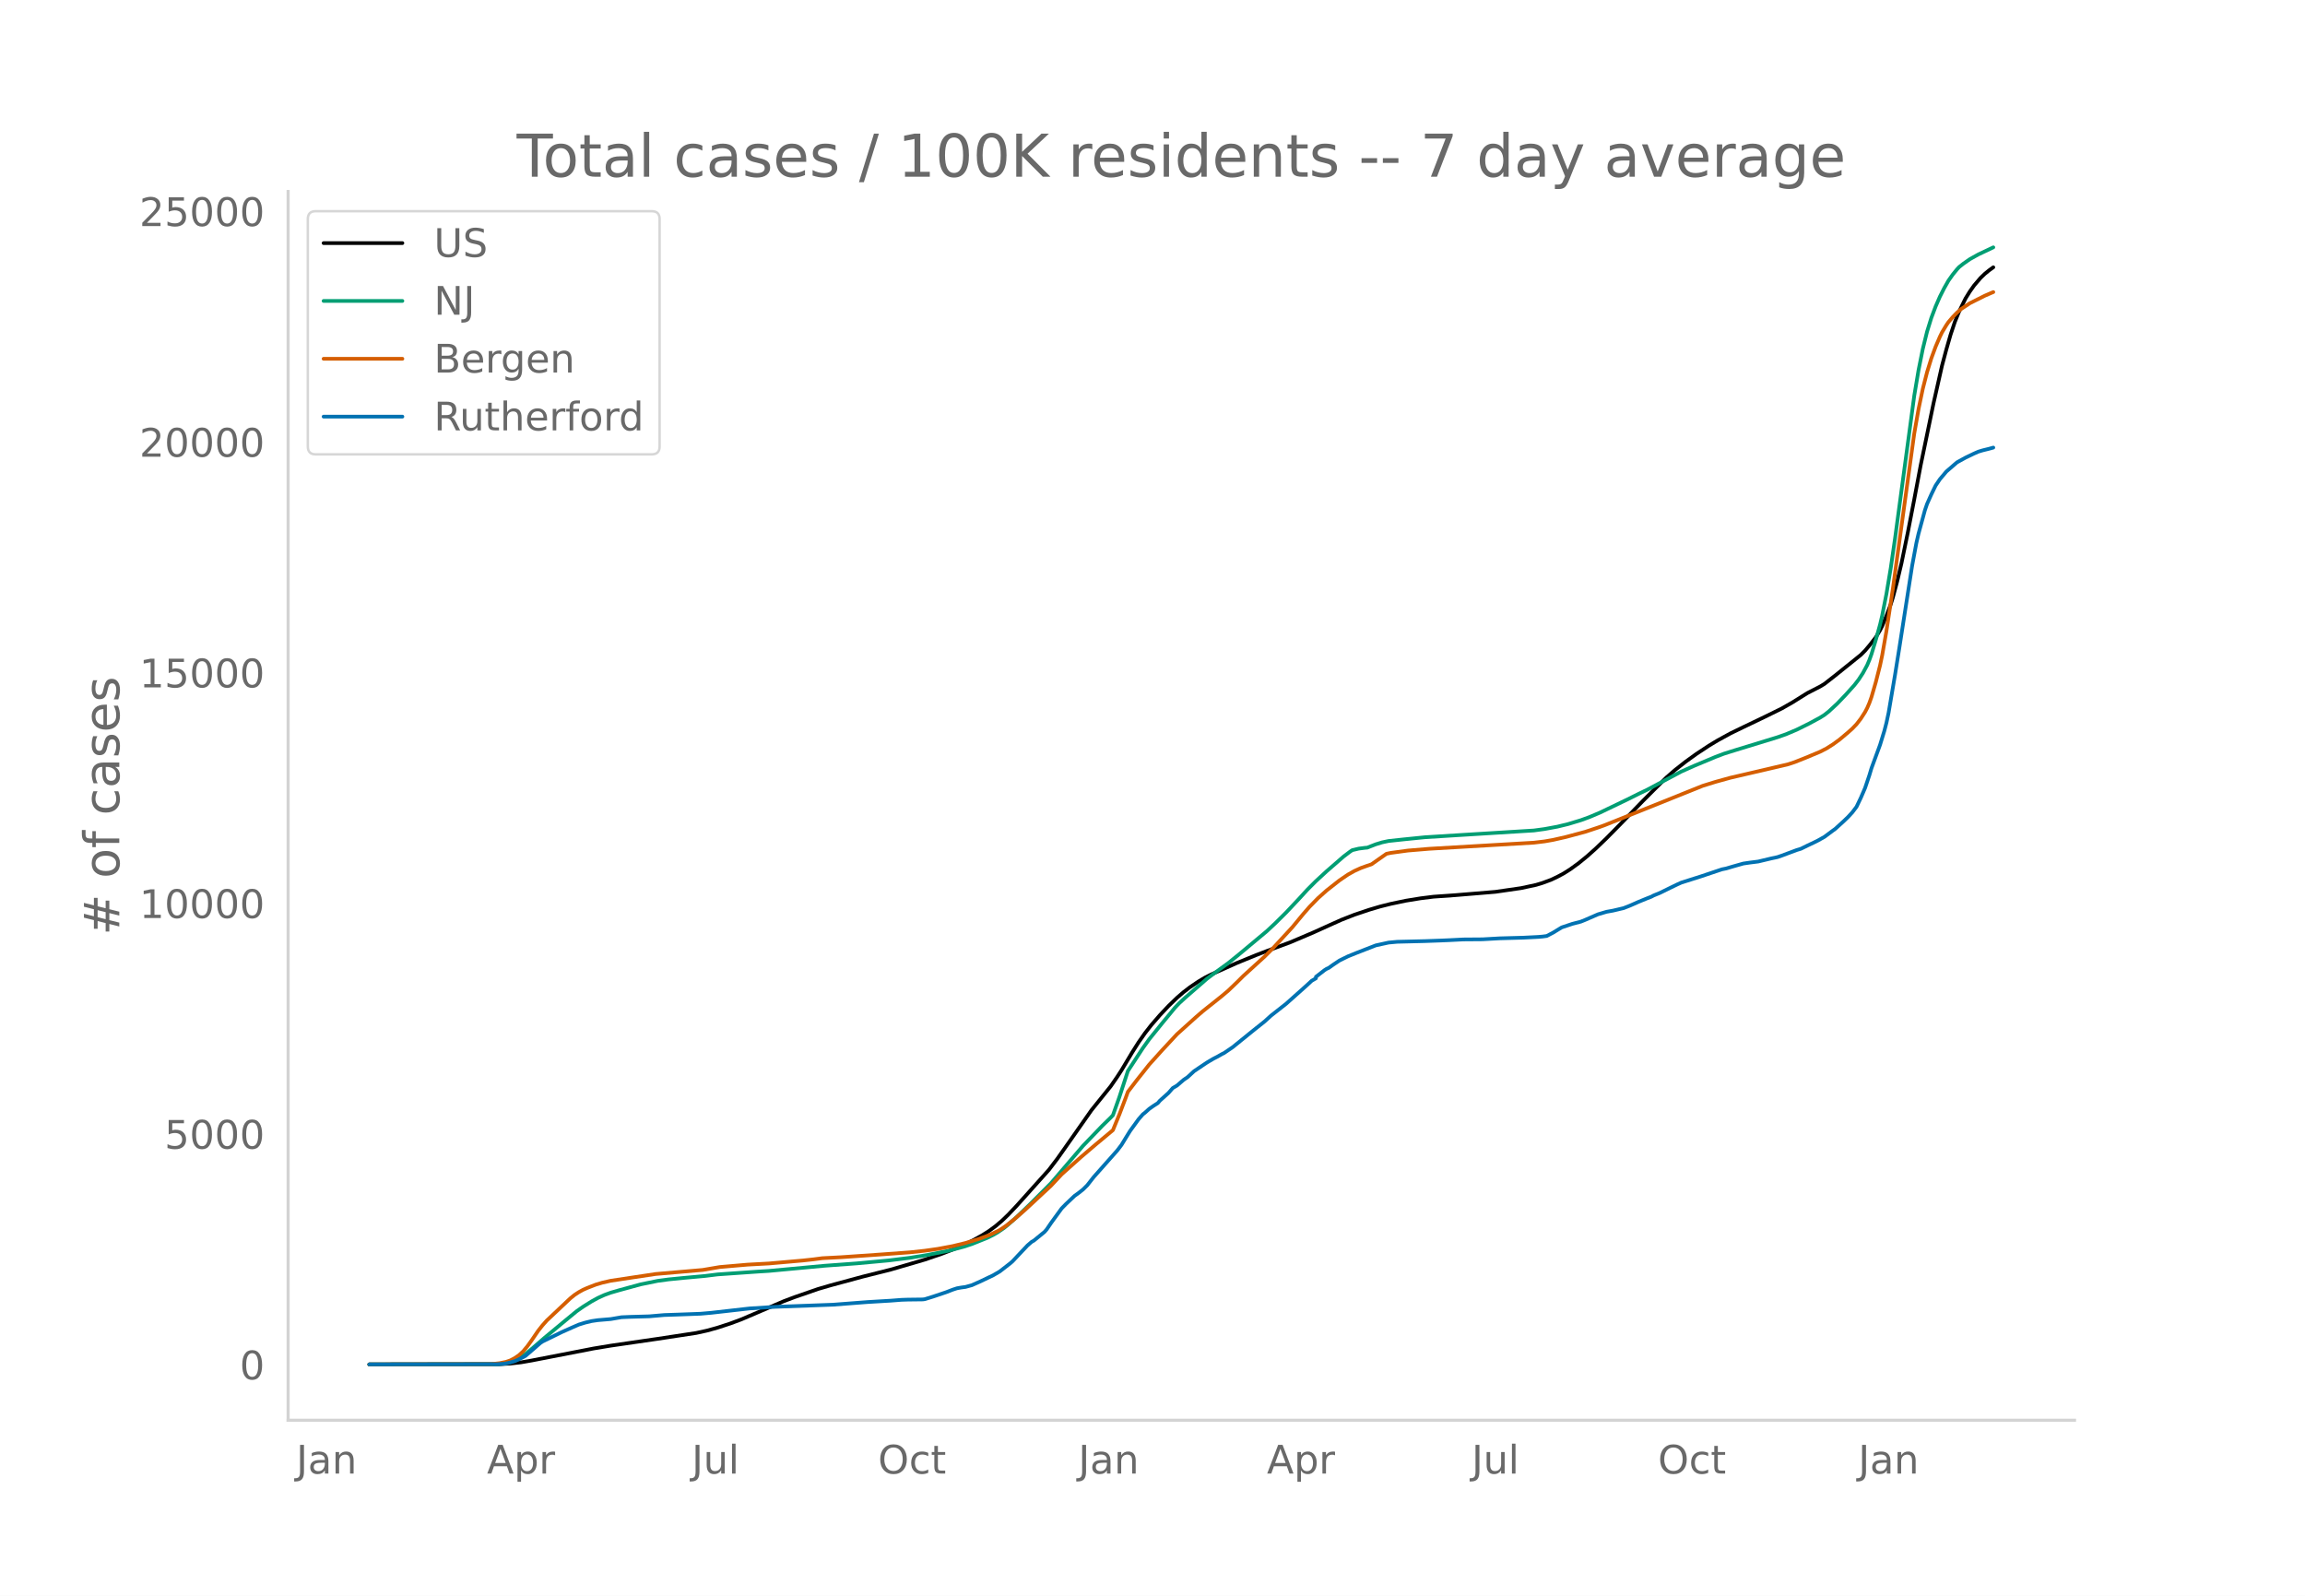
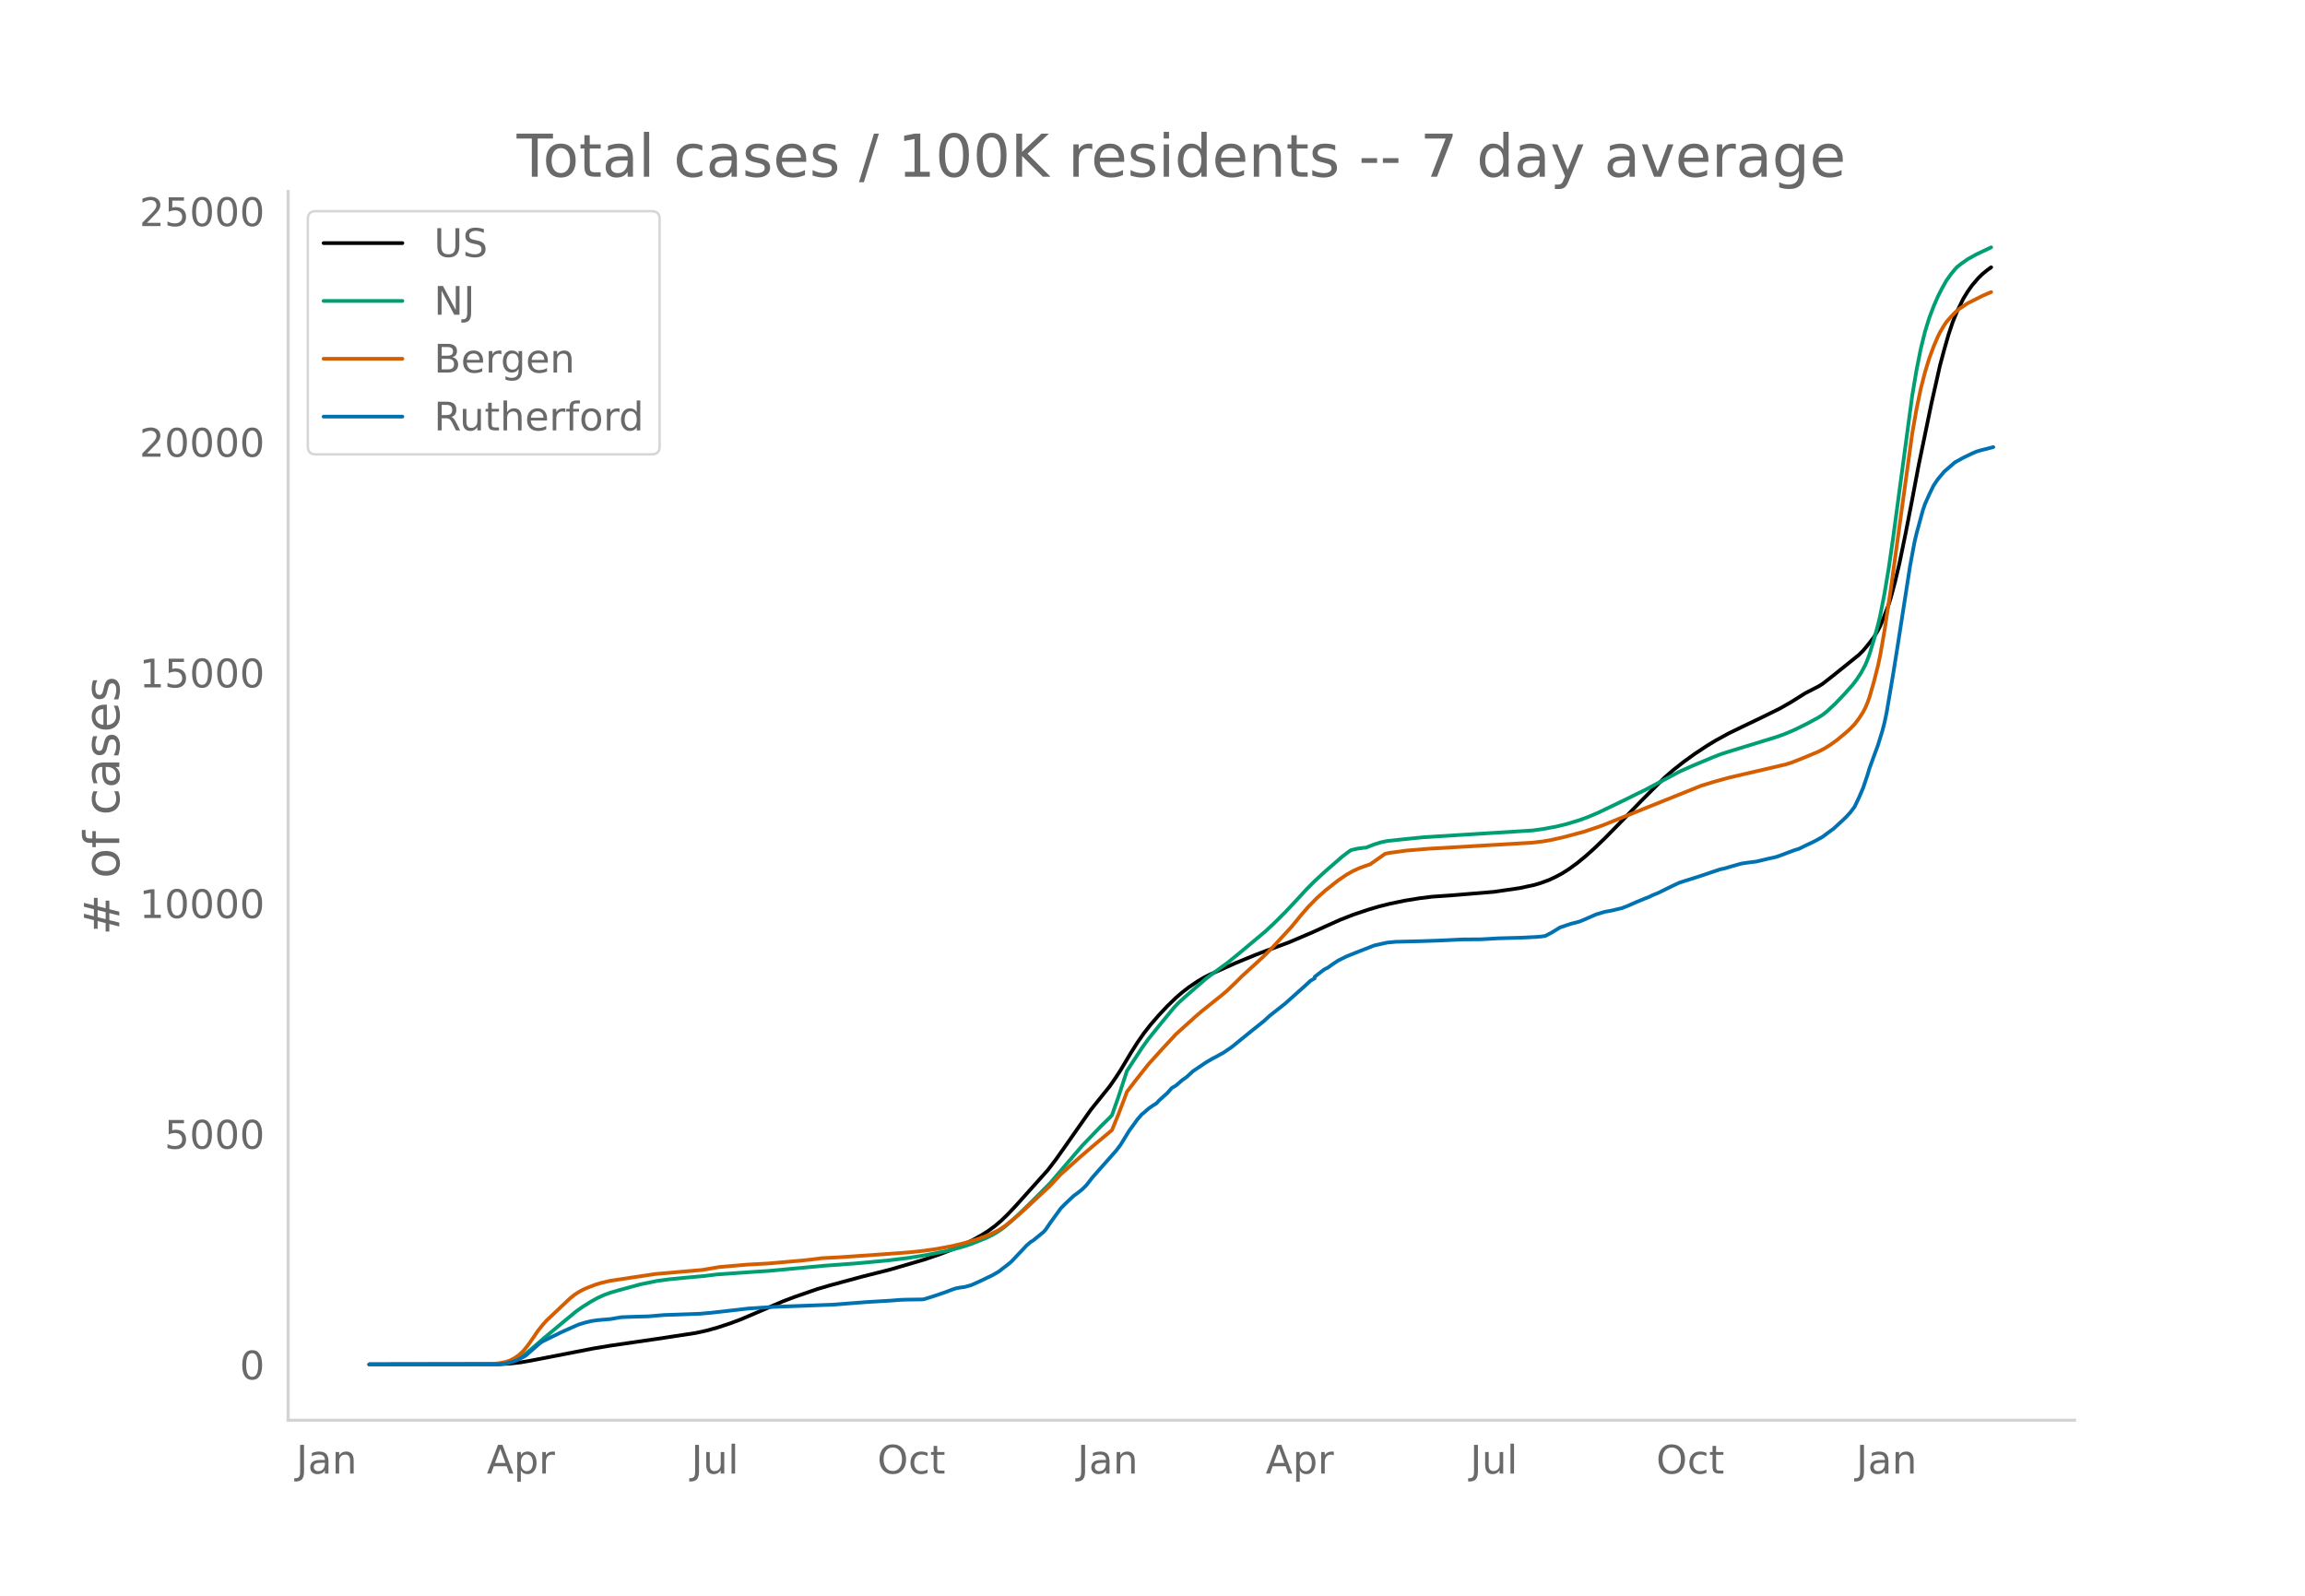
<svg xmlns="http://www.w3.org/2000/svg" xmlns:xlink="http://www.w3.org/1999/xlink" height="864" viewBox="0 0 936 648" width="1248">
  <defs>
    <style>*{stroke-linecap:butt;stroke-linejoin:round}</style>
  </defs>
  <g id="figure_1">
    <path d="M0 648h936V0H0z" style="fill:#fff" id="patch_1" />
    <g id="axes_1">
      <path d="M117 576.72h725.4V77.76H117z" style="fill:none" id="patch_2" />
-       <path clip-path="url(#p50c4a1fe67)" d="m149.973 554.04 52.93-.087 4.338-.249 4.339-.498 4.338-.753 25.164-4.882 6.941-1.145 19.09-2.776 15.618-2.377 4.339-.951 4.338-1.2 5.207-1.71 4.338-1.615 5.206-2.22 12.148-5.21 4.339-1.637 9.544-3.307 5.207-1.52 13.015-3.52 11.28-2.839 13.884-4.06 6.941-2.38 6.074-2.356 3.471-1.562 3.47-1.75 3.472-1.926 2.603-1.651 2.603-1.91 2.603-2.198 2.603-2.496 3.47-3.671 13.016-14.51 3.471-4.56 4.339-6.153 9.544-13.607 7.81-9.693 2.603-3.777 1.735-2.673 4.339-7.25 2.603-4.108 2.603-3.722 2.603-3.335 3.471-3.999 3.47-3.689 3.472-3.356 2.603-2.244 2.603-1.999 3.47-2.35 2.604-1.549 2.603-1.322 10.412-4.657 7.81-3.194 4.338-1.67 9.545-3.534 9.545-4.065 6.074-2.753 5.206-2.331 5.206-2.04 6.074-2.037 4.338-1.287 4.339-1.086 6.074-1.276 6.074-.988 5.206-.65 2.603-.182 6.074-.427 7.81-.643 8.676-.722 10.413-1.51 6.074-1.306 2.603-.784 3.47-1.279 2.604-1.233 2.603-1.393 2.603-1.646 3.47-2.522 3.472-2.837 3.47-3.099 4.339-4.172 6.074-6.166 8.677-8.956 4.338-4.351 5.207-5.155 3.47-3.02 4.339-3.409 4.339-3.13 5.206-3.434 3.47-2.09 5.207-2.857 5.206-2.524 8.677-4.16 6.942-3.416 4.338-2.473 6.074-3.798 2.603-1.33 2.603-1.337 1.736-1.06 4.338-3.392 10.413-8.377 1.735-1.739 1.735-2.055 2.604-3.328 1.735-2.886.868-1.72 1.735-4.178 1.736-4.638.867-2.747 1.736-6.491 1.735-7.321 2.603-12.62 2.603-13.412 2.603-13.798 1.736-8.366 3.47-16.765 3.471-15.387 1.736-6.5 1.735-6.049 1.736-5.19 1.735-4.25 2.603-5.284 1.736-2.813 1.735-2.456 2.603-3.05 1.735-1.679 1.736-1.418 1.735-1.25h0" style="fill:none;stroke:#000;stroke-linecap:round;stroke-width:1.5" id="line2d_1" />
-       <path clip-path="url(#p50c4a1fe67)" d="m149.973 554.04 51.194-.08 2.603-.174 2.603-.407 1.736-.534 1.735-.761 1.736-.99 1.735-1.2 2.603-2.156 5.206-4.501 8.677-7.201 4.339-3.574 2.603-1.824 3.47-2.169 2.604-1.426 2.603-1.188 2.603-.95 3.471-1.003 8.677-2.37 6.942-1.417 4.338-.582 6.074-.604 8.677-.789 5.206-.643 16.487-1.148 4.338-.268 22.56-2.095 13.016-.955 13.016-1.202 8.677-1.071 6.941-1.128 8.677-1.727 6.074-1.612 3.471-1.131 6.074-2.428 2.603-1.282 1.736-1.002 2.603-1.778 1.735-1.411 3.47-3.097 5.207-4.998 8.677-8.701 13.016-15.179 7.809-8.117 3.47-3.386.868-.931 2.604-7.354 3.47-10.6 6.074-9.289 2.603-3.626 5.207-6.44 5.206-6.32 1.735-1.84 2.603-2.385 8.677-7.551 3.471-2.61 5.206-3.777 4.339-3.51 11.28-9.419 3.47-3.242 4.34-4.306 5.206-5.526 3.47-3.79 3.471-3.478 4.339-3.997 6.941-6.018 2.604-1.968.867-.573 2.603-.626 2.603-.337.868-.064 3.471-1.358 2.603-.793 2.603-.55 6.074-.651 8.677-.875 13.016-.815 31.237-1.928 4.339-.592 5.206-.96 4.338-1.052 5.207-1.575 3.47-1.265 4.339-1.84 11.28-5.42 4.339-2.165 3.47-1.663 6.942-3.703 6.942-3.695 5.206-2.322 8.677-3.63 3.47-1.312 4.34-1.36 17.353-5.31 3.471-1.22 4.339-1.838 5.206-2.585 4.338-2.347 1.736-1.105 1.735-1.367 3.47-3.217 3.472-3.63 3.47-3.869 1.736-2.244 1.735-2.663 1.736-3.232.867-2.05.868-2.396 1.736-5.712 1.735-6.28.868-3.68 1.735-8.833 1.736-10.427 1.735-11.954 7.81-58.015 1.735-10.354 1.735-8.667 1.735-7.013 1.736-5.604 1.735-4.598 1.736-3.993 1.735-3.44 1.736-3.066 1.735-2.453 1.735-2.138.868-.937 1.735-1.374 2.604-1.816 3.47-1.936 6.074-2.877h0" style="fill:none;stroke:#009e73;stroke-linecap:round;stroke-width:1.5" id="line2d_2" />
-       <path clip-path="url(#p50c4a1fe67)" d="m149.973 554.04 49.459-.107 3.47-.391 2.604-.532 1.735-.595 1.736-.915 1.735-1.171 1.735-1.599 1.736-2.09 1.735-2.411 2.603-3.804 1.736-2.2 1.735-1.96 9.545-9 1.735-1.407 1.736-1.144 1.735-.954 1.735-.776 3.471-1.344 2.603-.777 3.471-.79 18.222-2.743 19.09-1.645 6.941-1.18 11.28-.976 8.677-.469 13.884-1.218 4.338-.474 3.47-.46 3.472-.176 4.338-.229 16.487-1.143 11.28-.829 6.074-.654 5.206-.74 6.074-1.13 5.206-1.265 5.206-1.568 3.471-1.266 1.735-.717 3.471-1.696 2.603-1.746 3.471-2.766 4.339-3.801 10.412-9.68 4.339-4.646 7.809-6.976 6.074-5.184 6.941-5.782 2.604-6.346 2.603-6.824.867-2.39 3.471-4.531 5.206-6.563 5.207-5.78 6.074-6.538 4.338-3.904 3.47-3.126 2.604-2.244 7.81-6.225 2.602-2.2 3.471-3.33 2.603-2.59 8.677-7.903 3.471-3.472 7.81-8.47 4.338-5.255 2.603-2.985 3.471-3.545 3.47-3.095 5.207-4.1 3.47-2.364 2.604-1.46 2.603-1.187 2.603-.935 1.736-.588 6.074-4.265 1.735-.366 6.942-.945 8.677-.724 42.517-2.484 4.339-.518 3.47-.608 5.207-1.183 7.809-2.093 5.206-1.73 2.603-.925 39.915-16.025 5.206-1.61 6.074-1.68 23.428-5.463 2.603-.86 4.338-1.717 6.074-2.534 2.603-1.342 2.604-1.649 2.603-1.897 3.47-2.908 1.736-1.555 1.735-1.807 1.736-2.249 1.735-2.703.868-1.66.867-2.012.868-2.435 1.736-5.979 1.735-6.823.868-4.117 1.735-9.914 2.603-17.141 8.677-62.97 1.736-9.885 1.735-8.302 1.735-6.754 1.736-5.627 1.735-4.713 1.736-4.048.867-1.784 1.736-2.885.868-1.28 1.735-2.022 1.735-1.8 1.736-1.523 3.47-2.305 6.074-3.051 2.604-1.129.867-.36h0" style="fill:none;stroke:#d55e00;stroke-linecap:round;stroke-width:1.5" id="line2d_3" />
-       <path clip-path="url(#p50c4a1fe67)" d="m149.973 554.04 52.062-.088 2.603-.175 1.735-.322 2.604-.716 1.735-.746 2.603-1.36 1.735-1.476 4.339-3.773.868-.6 7.809-3.83 4.339-1.93 2.603-1.14 2.603-.805 2.603-.628 2.603-.38 5.206-.44 4.339-.745 3.47-.146 7.81-.22 6.074-.526 5.206-.175 6.074-.22 3.47-.131 4.34-.38 15.618-1.77 7.81-.497 2.602-.16 23.428-.863 13.884-1.067 9.544-.57 4.339-.337 2.603-.088 6.074-.073.868-.117 3.47-1.082 5.207-1.754 2.603-1.009 1.735-.57 1.736-.307 1.735-.234 2.603-.717 3.47-1.55 5.207-2.485 2.603-1.52 4.339-3.364.867-.76 6.074-6.448 1.736-1.491.867-.483 4.339-3.553.868-.994 1.735-2.559 4.339-5.965 1.735-1.77 3.47-3.29 1.736-1.257 1.736-1.374 1.735-1.725 2.603-3.32 9.545-10.76 1.735-2.281 1.736-2.837 1.735-2.822 3.47-4.78 1.736-1.99.868-.672 1.735-1.564 1.736-1.214 1.735-1.111.868-1.01 3.47-3.113 1.736-1.989 1.736-1.023 2.603-2.252 1.735-1.199 2.603-2.398 5.206-3.494 2.604-1.536 1.735-.891 1.735-.995.868-.424 3.47-2.354 7.81-6.33 1.736-1.39 3.47-2.763 2.604-2.369 6.073-4.766 6.942-6.185 1.735-1.565 1.736-1.608 1.735-1.009v-.614l3.471-2.69.868-.556.868-.38 1.735-1.243 2.603-1.74 3.47-1.71 3.472-1.404 7.809-3.041 5.206-1.14 3.471-.322 11.28-.278 6.074-.22 3.47-.146 6.075-.307 7.81-.058 6.94-.395 9.546-.263 6.073-.307 1.736-.146 1.735-.234 2.603-1.36 3.471-2.12 4.339-1.448 3.47-.906 1.736-.702 5.206-2.266 3.471-1.024 2.603-.468 4.339-1.023 2.603-1.024 3.47-1.535 3.471-1.418 1.736-.673.867-.468 2.604-1.067 4.338-2.135 2.603-1.257 1.736-.79 7.809-2.47 8.677-2.91 1.735-.351 2.603-.775 4.339-1.228 2.603-.38 3.47-.44 5.207-1.242 2.603-.555 1.736-.6 6.074-2.266 1.735-.527 2.603-1.286 2.603-1.228 1.736-.863 2.603-1.462 3.47-2.588.868-.614 3.471-3.158 1.735-1.667 1.736-1.886 1.735-2.296 1.736-3.626 1.735-4.02 1.735-5.148.868-2.88 3.471-9.46 1.735-5.644.868-3.333.868-4.08 2.603-15.323 1.735-10.834 5.207-33.439 1.735-9.328.868-3.758 2.603-9.547.867-2.53 1.736-3.89 1.735-3.581 1.736-2.574 2.603-3.1 4.338-3.757 3.471-1.915 3.47-1.667 1.736-.76 1.736-.527 2.603-.643 1.735-.483h0" style="fill:none;stroke:#0072b2;stroke-linecap:round;stroke-width:1.5" id="line2d_4" />
+       <path clip-path="url(#p0dc8b03509)" d="m149.973 554.04 52.86-.087 4.333-.249 4.333-.498 4.333-.753 25.13-4.882 6.932-1.145 19.065-2.776 15.598-2.377 4.333-.951 4.333-1.2 5.199-1.71 4.333-1.615 5.2-2.22 12.131-5.21 4.333-1.637 9.532-3.307 5.2-1.52 12.998-3.52 11.265-2.839 13.865-4.06 6.933-2.38 6.066-2.356 3.466-1.562 3.466-1.75 3.466-1.926 2.6-1.651 2.6-1.91 2.6-2.198 2.6-2.496 3.465-3.671 12.999-14.51 3.466-4.56 4.333-6.153 9.532-13.607 7.8-9.693 2.599-3.777 1.733-2.673 4.333-7.25 2.6-4.108 2.6-3.722 2.599-3.335 3.466-3.999 3.466-3.689 3.467-3.356 2.6-2.244 2.599-1.999 3.466-2.35 2.6-1.549 2.6-1.322 10.398-4.657 7.8-3.194 4.332-1.67 9.532-3.534 9.533-4.065 6.066-2.753 5.199-2.331 5.2-2.04 6.065-2.037 4.333-1.287 4.333-1.086 6.066-1.276 6.066-.988 5.2-.65 2.599-.182 6.066-.427 7.799-.643 8.665-.722 10.4-1.51 6.065-1.306 2.6-.784 3.466-1.279 2.6-1.233 2.6-1.393 2.6-1.646 3.465-2.522 3.467-2.837 3.466-3.099 4.333-4.172 6.066-6.166 8.665-8.956 4.333-4.351 5.2-5.155 3.466-3.02 4.333-3.409 4.332-3.13 5.2-3.434 3.466-2.09 5.2-2.857 5.199-2.524 8.665-4.16 6.933-3.416 4.333-2.473 6.066-3.798 2.6-1.33 2.6-1.337 1.732-1.06 4.333-3.392 10.399-8.377 1.733-1.739 1.733-2.055 2.6-3.328 1.733-2.886.866-1.72 1.734-4.178 1.733-4.638.866-2.747 1.733-6.491 1.733-7.321 2.6-12.62 2.6-13.412 2.6-13.798 1.733-8.366 3.466-16.765 3.466-15.387 1.733-6.5 1.733-6.049 1.734-5.19 1.733-4.25 2.6-5.284 1.733-2.813 1.733-2.456 2.6-3.05 1.732-1.679 1.734-1.418 1.733-1.25h0" style="fill:none;stroke:#000;stroke-linecap:round;stroke-width:1.5" id="line2d_1" />
+       <path clip-path="url(#p0dc8b03509)" d="m149.973 554.04 51.127-.08 2.6-.174 2.6-.407 1.732-.534 1.734-.761 1.733-.99 1.733-1.2 2.6-2.156 5.199-4.501 8.666-7.201 4.332-3.574 2.6-1.824 3.466-2.169 2.6-1.426 2.6-1.188 2.6-.95 3.466-1.003 8.665-2.37 6.933-1.417 4.333-.582 6.066-.604 8.665-.789 5.2-.643 16.464-1.148 4.333-.268 22.53-2.095 13-.955 12.998-1.202 8.665-1.071 6.933-1.128 8.665-1.727 6.066-1.612 3.467-1.131 6.065-2.428 2.6-1.282 1.733-1.002 2.6-1.778 1.733-1.411 3.466-3.097 5.2-4.998 8.665-8.701 12.999-15.179 7.799-8.117 3.466-3.386.867-.931 2.6-7.354 3.466-10.6 6.066-9.289 2.6-3.626 5.199-6.44 5.199-6.32 1.733-1.84 2.6-2.385 8.665-7.551 3.467-2.61 5.2-3.777 4.332-3.51 11.265-9.419 3.466-3.242 4.333-4.306 5.2-5.526 3.466-3.79 3.466-3.478 4.333-3.997 6.933-6.018 2.6-1.968.866-.573 2.6-.626 2.6-.337.866-.064 3.466-1.358 2.6-.793 2.6-.55 6.065-.651 8.666-.875 12.998-.815 31.197-1.928 4.332-.592 5.2-.96 4.333-1.052 5.199-1.575 3.466-1.265 4.333-1.84 11.265-5.42 4.333-2.165 3.466-1.663 6.933-3.703 6.932-3.695 5.2-2.322 8.666-3.63 3.466-1.312 4.333-1.36 17.33-5.31 3.467-1.22 4.333-1.838 5.2-2.585 4.332-2.347 1.733-1.105 1.733-1.367 3.467-3.217 3.466-3.63 3.466-3.869 1.733-2.244 1.733-2.663 1.733-3.232.867-2.05.867-2.396 1.733-5.712 1.733-6.28.866-3.68 1.734-8.833 1.733-10.427 1.733-11.954 7.799-58.015 1.733-10.354 1.733-8.667 1.733-7.013 1.733-5.604 1.734-4.598 1.733-3.993 1.733-3.44 1.733-3.066 1.733-2.453 1.733-2.138.867-.937 1.733-1.374 2.6-1.816 3.466-1.936 6.066-2.877h0" style="fill:none;stroke:#009e73;stroke-linecap:round;stroke-width:1.5" id="line2d_2" />
+       <path clip-path="url(#p0dc8b03509)" d="m149.973 554.04 49.394-.107 3.466-.391 2.6-.532 1.733-.595 1.733-.915 1.733-1.171 1.733-1.599 1.733-2.09 1.734-2.411 2.6-3.804 1.732-2.2 1.733-1.96 9.533-9 1.733-1.407 1.733-1.144 1.733-.954 1.733-.776 3.466-1.344 2.6-.777 3.466-.79 18.198-2.743 19.065-1.645 6.932-1.18 11.265-.976 8.666-.469 13.865-1.218 4.333-.474 3.466-.46 3.466-.176 4.333-.229 16.465-1.143 11.265-.829 6.066-.654 5.2-.74 6.065-1.13 5.2-1.265 5.2-1.568 3.465-1.266 1.734-.717 3.466-1.696 2.6-1.746 3.466-2.766 4.333-3.801 10.398-9.68 4.333-4.646 7.8-6.976 6.065-5.184 6.933-5.782 2.6-6.346 2.6-6.824.866-2.39 3.466-4.531 5.2-6.563 5.199-5.78 6.066-6.538 4.332-3.904 3.467-3.126 2.6-2.244 7.798-6.225 2.6-2.2 3.466-3.33 2.6-2.59 8.666-7.903 3.466-3.472 7.799-8.47 4.333-5.255 2.6-2.985 3.466-3.545 3.466-3.095 5.2-4.1 3.466-2.364 2.6-1.46 2.599-1.187 2.6-.935 1.733-.588 6.066-4.265 1.733-.366 6.932-.945 8.666-.724 42.462-2.484 4.332-.518 3.467-.608 5.2-1.183 7.798-2.093 5.2-1.73 2.6-.925 39.861-16.025 5.2-1.61 6.065-1.68 23.398-5.463 2.6-.86 4.332-1.717 6.066-2.534 2.6-1.342 2.6-1.649 2.6-1.897 3.465-2.908 1.734-1.555 1.733-1.807 1.733-2.249 1.733-2.703.866-1.66.867-2.012.867-2.435 1.733-5.979 1.733-6.823.866-4.117 1.734-9.914 2.6-17.141 8.665-62.97 1.733-9.885 1.733-8.302 1.733-6.754 1.733-5.627 1.734-4.713 1.733-4.048.866-1.784 1.733-2.885.867-1.28 1.733-2.022 1.733-1.8 1.733-1.523 3.467-2.305 6.065-3.051 2.6-1.129.867-.36h0" style="fill:none;stroke:#d55e00;stroke-linecap:round;stroke-width:1.5" id="line2d_3" />
+       <path clip-path="url(#p0dc8b03509)" d="m149.973 554.04 51.994-.088 2.6-.175 1.732-.322 2.6-.716 1.733-.746 2.6-1.36 1.733-1.476 4.333-3.773.866-.6 7.8-3.83 4.332-1.93 2.6-1.14 2.6-.805 2.6-.628 2.599-.38 5.2-.44 4.332-.745 3.466-.146 7.8-.22 6.065-.526 5.2-.175 6.066-.22 3.466-.131 4.333-.38 15.598-1.77 7.799-.497 2.6-.16 23.397-.863 13.865-1.067 9.532-.57 4.333-.337 2.6-.088 6.066-.073.866-.117 3.466-1.082 5.2-1.754 2.6-1.009 1.733-.57 1.733-.307 1.733-.234 2.6-.717 3.466-1.55 5.2-2.485 2.599-1.52 4.333-3.364.866-.76 6.066-6.448 1.733-1.491.867-.483 4.333-3.553.866-.994 1.733-2.559 4.333-5.965 1.733-1.77 3.467-3.29 1.733-1.257 1.733-1.374 1.733-1.725 2.6-3.32 9.532-10.76 1.733-2.281 1.733-2.837 1.733-2.822 3.466-4.78 1.734-1.99.866-.672 1.733-1.564 1.733-1.214 1.734-1.111.866-1.01 3.466-3.113 1.733-1.989 1.734-1.023 2.6-2.252 1.732-1.199 2.6-2.398 5.2-3.494 2.6-1.536 1.732-.891 1.733-.995.867-.424 3.466-2.354 7.8-6.33 1.732-1.39 3.467-2.763 2.6-2.369 6.065-4.766 6.933-6.185 1.733-1.565 1.733-1.608 1.733-1.009v-.614l3.466-2.69.867-.556.867-.38 1.733-1.243 2.6-1.74 3.466-1.71 3.466-1.404 7.799-3.041 5.2-1.14 3.466-.322 11.265-.278 6.066-.22 3.466-.146 6.066-.307 7.8-.058 6.932-.395 9.532-.263 6.066-.307 1.733-.146 1.733-.234 2.6-1.36 3.466-2.12 4.333-1.448 3.466-.906 1.733-.702 5.2-2.266 3.466-1.024 2.6-.468 4.332-1.023 2.6-1.024 3.466-1.535 3.466-1.418 1.734-.673.866-.468 2.6-1.067 4.333-2.135 2.6-1.257 1.732-.79 7.8-2.47 8.665-2.91 1.733-.351 2.6-.775 4.333-1.228 2.6-.38 3.466-.44 5.2-1.242 2.599-.555 1.733-.6 6.066-2.266 1.733-.527 2.6-1.286 2.6-1.228 1.733-.863 2.6-1.462 3.465-2.588.867-.614 3.466-3.158 1.733-1.667 1.734-1.886 1.733-2.296 1.733-3.626 1.733-4.02 1.733-5.148.867-2.88 3.466-9.46 1.733-5.644.867-3.333.866-4.08 2.6-15.323 1.733-10.834 5.2-33.439 1.732-9.328.867-3.758 2.6-9.547.866-2.53 1.733-3.89 1.734-3.581 1.733-2.574 2.6-3.1 4.332-3.757 3.466-1.915 3.467-1.667 1.733-.76 1.733-.527 2.6-.643 2.6-.687h0" style="fill:none;stroke:#0072b2;stroke-linecap:round;stroke-width:1.5" id="line2d_4" />
      <path d="M117 576.72V77.76" style="fill:none;stroke:#d3d3d3;stroke-linecap:square;stroke-linejoin:miter;stroke-width:1.25" id="patch_3" />
      <path d="M117 576.72h725.4" style="fill:none;stroke:#d3d3d3;stroke-linecap:square;stroke-linejoin:miter;stroke-width:1.25" id="patch_4" />
      <g id="matplotlib.axis_1">
        <g id="xtick_1">
-           <g style="fill:#696969" transform="matrix(.16 0 0 -.16 120.286 598.378)" id="text_1">
+           <g style="fill:#696969" transform="matrix(.16 0 0 -.16 120.309 598.378)" id="text_1">
            <defs>
              <path d="M9.813 72.906h9.859V5.078q0-13.187-5-19.14-5-5.954-16.094-5.954h-3.75v8.297h3.078q6.531 0 9.219 3.672Q9.813-4.39 9.813 5.078z" id="DejaVuSans-74" />
              <path d="M34.281 27.484q-10.89 0-15.093-2.484-4.204-2.484-4.204-8.5 0-4.781 3.157-7.594 3.156-2.797 8.562-2.797 7.485 0 12 5.297 4.516 5.297 4.516 14.078v2zm17.922 3.72V0H43.22v8.297Q40.14 3.328 35.547.953q-4.594-2.375-11.234-2.375-8.391 0-13.36 4.719Q6 8.016 6 15.922q0 9.219 6.172 13.906 6.187 4.688 18.437 4.688h12.61v.89q0 6.203-4.078 9.594-4.078 3.39-11.453 3.39-4.688 0-9.141-1.124-4.438-1.125-8.531-3.375v8.312q4.921 1.906 9.562 2.844 4.64.953 9.031.953 11.875 0 17.735-6.156 5.86-6.14 5.86-18.64z" id="DejaVuSans-97" />
              <path d="M54.89 33.016V0h-8.984v32.719q0 7.765-3.031 11.61-3.031 3.858-9.078 3.858-7.281 0-11.484-4.64-4.204-4.625-4.204-12.64V0H9.08v54.688h9.03v-8.5q3.235 4.937 7.594 7.374Q30.078 56 35.797 56q9.422 0 14.25-5.828 4.844-5.828 4.844-17.156z" id="DejaVuSans-110" />
            </defs>
            <use xlink:href="#DejaVuSans-74" />
            <use x="29.492" xlink:href="#DejaVuSans-97" />
            <use x="90.771" xlink:href="#DejaVuSans-110" />
          </g>
        </g>
        <g id="xtick_2">
-           <g style="fill:#696969" transform="matrix(.16 0 0 -.16 197.74 598.378)" id="text_2">
+           <g style="fill:#696969" transform="matrix(.16 0 0 -.16 197.659 598.378)" id="text_2">
            <defs>
              <path d="M34.188 63.188 20.797 26.906h26.812zm-5.579 9.718h11.188L67.578 0h-10.25l-6.64 18.703h-32.86L11.188 0H.78z" id="DejaVuSans-65" />
              <path d="M18.11 8.203v-29H9.077v75.484h9.031v-8.296q2.844 4.875 7.157 7.234Q29.594 56 35.594 56q9.968 0 16.187-7.906 6.235-7.907 6.235-20.797T51.78 6.484q-6.218-7.906-16.187-7.906-6 0-10.328 2.375-4.313 2.375-7.157 7.25zm30.578 19.094q0 9.906-4.079 15.547-4.078 5.64-11.203 5.64-7.14 0-11.218-5.64-4.079-5.64-4.079-15.547 0-9.906 4.078-15.547 4.079-5.64 11.22-5.64 7.124 0 11.202 5.64t4.078 15.547z" id="DejaVuSans-112" />
              <path d="M41.11 46.297q-1.516.875-3.297 1.281Q36.03 48 33.89 48q-7.625 0-11.703-4.953-4.079-4.953-4.079-14.234V0H9.08v54.688h9.03v-8.5q2.844 4.984 7.375 7.39Q30.031 56 36.531 56q.922 0 2.047-.125 1.125-.11 2.484-.36z" id="DejaVuSans-114" />
            </defs>
            <use xlink:href="#DejaVuSans-65" />
            <use x="68.408" xlink:href="#DejaVuSans-112" />
            <use x="131.885" xlink:href="#DejaVuSans-114" />
          </g>
        </g>
        <g id="xtick_3">
-           <g style="fill:#696969" transform="matrix(.16 0 0 -.16 280.888 598.378)" id="text_3">
+           <g style="fill:#696969" transform="matrix(.16 0 0 -.16 280.703 598.378)" id="text_3">
            <defs>
              <path d="M8.5 21.578v33.11h8.984V21.922q0-7.766 3.016-11.656 3.031-3.875 9.094-3.875 7.265 0 11.484 4.64 4.234 4.64 4.234 12.656v31h8.985V0h-8.984v8.406Q42.047 3.422 37.718 1q-4.313-2.422-10.032-2.422-9.421 0-14.312 5.86Q8.5 10.296 8.5 21.578zM31.11 56z" id="DejaVuSans-117" />
              <path d="M9.422 75.984h8.984V0H9.422z" id="DejaVuSans-108" />
            </defs>
            <use xlink:href="#DejaVuSans-74" />
            <use x="29.492" xlink:href="#DejaVuSans-117" />
            <use x="92.871" xlink:href="#DejaVuSans-108" />
          </g>
        </g>
        <g id="xtick_4">
-           <g style="fill:#696969" transform="matrix(.16 0 0 -.16 356.537 598.378)" id="text_4">
+           <g style="fill:#696969" transform="matrix(.16 0 0 -.16 356.247 598.378)" id="text_4">
            <defs>
              <path d="M39.406 66.219q-10.75 0-17.078-8.016-6.312-8-6.312-21.828 0-13.766 6.312-21.781 6.328-8 17.078-8 10.735 0 17.016 8 6.281 8.015 6.281 21.781 0 13.828-6.281 21.828-6.281 8.016-17.016 8.016zm0 8q15.328 0 24.5-10.281 9.188-10.282 9.188-27.563 0-17.234-9.188-27.516-9.172-10.28-24.5-10.28-15.375 0-24.593 10.25-9.204 10.265-9.204 27.546t9.204 27.563q9.218 10.28 24.593 10.28z" id="DejaVuSans-79" />
              <path d="M48.781 52.594v-8.407q-3.812 2.11-7.64 3.157-3.828 1.047-7.735 1.047-8.75 0-13.593-5.547-4.829-5.532-4.829-15.547 0-10.016 4.829-15.563 4.843-5.53 13.593-5.53 3.907 0 7.735 1.046 3.828 1.047 7.64 3.156V2.094Q45.016.344 40.984-.531q-4.015-.89-8.562-.89-12.36 0-19.64 7.765-7.266 7.765-7.266 20.953 0 13.375 7.343 21.031Q20.22 56 33.016 56q4.14 0 8.093-.86 3.953-.843 7.672-2.546z" id="DejaVuSans-99" />
              <path d="M18.313 70.219V54.688h18.5v-6.985h-18.5V18.016q0-6.688 1.828-8.594 1.828-1.906 7.453-1.906h9.218V0h-9.218q-10.407 0-14.36 3.875-3.953 3.89-3.953 14.14v29.688H2.687v6.984h6.594V70.22z" id="DejaVuSans-116" />
            </defs>
            <use xlink:href="#DejaVuSans-79" />
            <use x="78.711" xlink:href="#DejaVuSans-99" />
            <use x="133.691" xlink:href="#DejaVuSans-116" />
          </g>
        </g>
        <g id="xtick_5">
-           <g style="fill:#696969" transform="matrix(.16 0 0 -.16 437.866 598.378)" id="text_5">
+           <g style="fill:#696969" transform="matrix(.16 0 0 -.16 437.471 598.378)" id="text_5">
            <use xlink:href="#DejaVuSans-74" />
            <use x="29.492" xlink:href="#DejaVuSans-97" />
            <use x="90.771" xlink:href="#DejaVuSans-110" />
          </g>
        </g>
        <g id="xtick_6">
-           <g style="fill:#696969" transform="matrix(.16 0 0 -.16 514.451 598.378)" id="text_6">
+           <g style="fill:#696969" transform="matrix(.16 0 0 -.16 513.954 598.378)" id="text_6">
            <use xlink:href="#DejaVuSans-65" />
            <use x="68.408" xlink:href="#DejaVuSans-112" />
            <use x="131.885" xlink:href="#DejaVuSans-114" />
          </g>
        </g>
        <g id="xtick_7">
-           <g style="fill:#696969" transform="matrix(.16 0 0 -.16 597.6 598.378)" id="text_7">
+           <g style="fill:#696969" transform="matrix(.16 0 0 -.16 596.999 598.378)" id="text_7">
            <use xlink:href="#DejaVuSans-74" />
            <use x="29.492" xlink:href="#DejaVuSans-117" />
            <use x="92.871" xlink:href="#DejaVuSans-108" />
          </g>
        </g>
        <g id="xtick_8">
-           <g style="fill:#696969" transform="matrix(.16 0 0 -.16 673.249 598.378)" id="text_8">
+           <g style="fill:#696969" transform="matrix(.16 0 0 -.16 672.543 598.378)" id="text_8">
            <use xlink:href="#DejaVuSans-79" />
            <use x="78.711" xlink:href="#DejaVuSans-99" />
            <use x="133.691" xlink:href="#DejaVuSans-116" />
          </g>
        </g>
        <g id="xtick_9">
-           <g style="fill:#696969" transform="matrix(.16 0 0 -.16 754.577 598.378)" id="text_9">
+           <g style="fill:#696969" transform="matrix(.16 0 0 -.16 753.767 598.378)" id="text_9">
            <use xlink:href="#DejaVuSans-74" />
            <use x="29.492" xlink:href="#DejaVuSans-97" />
            <use x="90.771" xlink:href="#DejaVuSans-110" />
          </g>
        </g>
      </g>
      <g id="matplotlib.axis_2">
        <g id="ytick_1">
          <g style="fill:#696969" transform="matrix(.16 0 0 -.16 97.32 560.119)" id="text_10">
            <defs>
              <path d="M31.781 66.406q-7.61 0-11.453-7.5Q16.5 51.422 16.5 36.375q0-14.984 3.828-22.484 3.844-7.5 11.453-7.5 7.672 0 11.5 7.5 3.844 7.5 3.844 22.484 0 15.047-3.844 22.531-3.828 7.5-11.5 7.5zm0 7.813q12.266 0 18.735-9.703 6.468-9.688 6.468-28.141 0-18.406-6.468-28.11-6.47-9.687-18.735-9.687-12.25 0-18.718 9.688-6.47 9.703-6.47 28.109 0 18.453 6.47 28.14Q19.53 74.22 31.78 74.22z" id="DejaVuSans-48" />
            </defs>
            <use xlink:href="#DejaVuSans-48" />
          </g>
        </g>
        <g id="ytick_2">
          <g style="fill:#696969" transform="matrix(.16 0 0 -.16 66.78 466.454)" id="text_11">
            <defs>
              <path d="M10.797 72.906h38.719v-8.312H19.828v-17.86q2.14.735 4.281 1.094 2.157.36 4.313.36 12.203 0 19.328-6.688 7.14-6.688 7.14-18.11 0-11.765-7.328-18.296-7.328-6.516-20.656-6.516-4.593 0-9.36.781-4.75.782-9.827 2.344v9.922q4.39-2.39 9.078-3.563 4.687-1.171 9.906-1.171 8.453 0 13.375 4.437 4.938 4.438 4.938 12.063 0 7.609-4.938 12.047-4.922 4.453-13.375 4.453-3.953 0-7.89-.875-3.922-.875-8.016-2.735z" id="DejaVuSans-53" />
            </defs>
            <use xlink:href="#DejaVuSans-53" />
            <use x="63.623" xlink:href="#DejaVuSans-48" />
            <use x="127.246" xlink:href="#DejaVuSans-48" />
            <use x="190.869" xlink:href="#DejaVuSans-48" />
          </g>
        </g>
        <g id="ytick_3">
          <g style="fill:#696969" transform="matrix(.16 0 0 -.16 56.6 372.79)" id="text_12">
            <defs>
              <path d="M12.406 8.297h16.11v55.625l-17.532-3.516v8.985l17.438 3.515h9.86V8.296H54.39V0H12.406z" id="DejaVuSans-49" />
            </defs>
            <use xlink:href="#DejaVuSans-49" />
            <use x="63.623" xlink:href="#DejaVuSans-48" />
            <use x="127.246" xlink:href="#DejaVuSans-48" />
            <use x="190.869" xlink:href="#DejaVuSans-48" />
            <use x="254.492" xlink:href="#DejaVuSans-48" />
          </g>
        </g>
        <g id="ytick_4">
          <g style="fill:#696969" transform="matrix(.16 0 0 -.16 56.6 279.126)" id="text_13">
            <use xlink:href="#DejaVuSans-49" />
            <use x="63.623" xlink:href="#DejaVuSans-53" />
            <use x="127.246" xlink:href="#DejaVuSans-48" />
            <use x="190.869" xlink:href="#DejaVuSans-48" />
            <use x="254.492" xlink:href="#DejaVuSans-48" />
          </g>
        </g>
        <g id="ytick_5">
          <g style="fill:#696969" transform="matrix(.16 0 0 -.16 56.6 185.461)" id="text_14">
            <defs>
              <path d="M19.188 8.297h34.421V0H7.33v8.297q5.609 5.812 15.296 15.594 9.703 9.797 12.188 12.64 4.734 5.313 6.609 9 1.89 3.688 1.89 7.25 0 5.813-4.078 9.469-4.078 3.672-10.625 3.672-4.64 0-9.797-1.61-5.14-1.609-11-4.89v9.969Q13.767 71.78 18.938 73q5.188 1.219 9.485 1.219 11.328 0 18.062-5.672 6.735-5.656 6.735-15.125 0-4.5-1.688-8.531-1.672-4.016-6.125-9.485-1.218-1.422-7.765-8.187-6.532-6.766-18.453-18.922z" id="DejaVuSans-50" />
            </defs>
            <use xlink:href="#DejaVuSans-50" />
            <use x="63.623" xlink:href="#DejaVuSans-48" />
            <use x="127.246" xlink:href="#DejaVuSans-48" />
            <use x="190.869" xlink:href="#DejaVuSans-48" />
            <use x="254.492" xlink:href="#DejaVuSans-48" />
          </g>
        </g>
        <g id="ytick_6">
          <g style="fill:#696969" transform="matrix(.16 0 0 -.16 56.6 91.797)" id="text_15">
            <use xlink:href="#DejaVuSans-50" />
            <use x="63.623" xlink:href="#DejaVuSans-53" />
            <use x="127.246" xlink:href="#DejaVuSans-48" />
            <use x="190.869" xlink:href="#DejaVuSans-48" />
            <use x="254.492" xlink:href="#DejaVuSans-48" />
          </g>
        </g>
        <g style="fill:#696969" transform="matrix(0 -.2 -.2 0 48.44 379.813)" id="text_16">
          <defs>
            <path d="M51.125 44H36.922l-4.11-16.313h14.313zm-7.328 27.781-5.078-20.265h14.265L58.11 71.78h7.813L60.89 51.516h15.234V44h-17.14l-4-16.313h15.53V20.22H53.079L48 0h-7.813l5.032 20.219H30.906L25.875 0h-7.86l5.079 20.219H7.719v7.468h17.187L29 44H13.281v7.516h17.625l4.985 20.265z" id="DejaVuSans-35" />
            <path d="M30.61 48.39q-7.22 0-11.422-5.64-4.204-5.64-4.204-15.453 0-9.813 4.172-15.453 4.188-5.64 11.453-5.64 7.188 0 11.375 5.655 4.203 5.672 4.203 15.438 0 9.719-4.203 15.406-4.187 5.688-11.375 5.688zm0 7.61q11.718 0 18.406-7.625 6.703-7.61 6.703-21.078 0-13.422-6.703-21.078-6.688-7.64-18.407-7.64-11.765 0-18.437 7.64-6.656 7.656-6.656 21.078 0 13.469 6.656 21.078Q18.844 56 30.609 56z" id="DejaVuSans-111" />
            <path d="M37.11 75.984V68.5h-8.594q-4.828 0-6.72-1.953-1.874-1.953-1.874-7.031v-4.828h14.797v-6.985H19.922V0H10.89v47.703H2.297v6.984h8.594V58.5q0 9.125 4.25 13.297 4.25 4.187 13.468 4.187z" id="DejaVuSans-102" />
            <path d="M44.281 53.078v-8.5q-3.797 1.953-7.906 2.922-4.094.984-8.5.984-6.688 0-10.031-2.047-3.344-2.046-3.344-6.156 0-3.125 2.39-4.906 2.391-1.781 9.626-3.39l3.078-.688q9.562-2.047 13.593-5.781 4.032-3.735 4.032-10.422 0-7.625-6.032-12.078-6.03-4.438-16.578-4.438-4.39 0-9.156.86Q10.688.296 5.422 2v9.281q4.984-2.594 9.812-3.89 4.829-1.282 9.579-1.282 6.343 0 9.75 2.172 3.421 2.172 3.421 6.125 0 3.656-2.468 5.61-2.453 1.953-10.813 3.765l-3.125.735q-8.344 1.75-12.062 5.39-3.704 3.64-3.704 9.985 0 7.718 5.47 11.906Q16.75 56 26.811 56q4.97 0 9.36-.734 4.406-.72 8.11-2.188z" id="DejaVuSans-115" />
            <path d="M56.203 29.594v-4.39H14.891q.593-9.282 5.593-14.142 5-4.859 13.938-4.859 5.172 0 10.031 1.266 4.86 1.265 9.656 3.812v-8.5Q49.266.734 44.187-.344 39.11-1.422 33.892-1.422q-13.094 0-20.735 7.61-7.64 7.625-7.64 20.625 0 13.421 7.25 21.296Q20.016 56 32.328 56q11.031 0 17.453-7.11 6.422-7.093 6.422-19.296zm-8.984 2.64q-.094 7.36-4.125 11.75-4.032 4.407-10.672 4.407-7.516 0-12.031-4.25-4.516-4.25-5.203-11.97z" id="DejaVuSans-101" />
          </defs>
          <use xlink:href="#DejaVuSans-35" />
          <use x="83.789" xlink:href="#DejaVuSans-32" />
          <use x="115.576" xlink:href="#DejaVuSans-111" />
          <use x="176.758" xlink:href="#DejaVuSans-102" />
          <use x="211.963" xlink:href="#DejaVuSans-32" />
          <use x="243.75" xlink:href="#DejaVuSans-99" />
          <use x="298.73" xlink:href="#DejaVuSans-97" />
          <use x="360.01" xlink:href="#DejaVuSans-115" />
          <use x="412.109" xlink:href="#DejaVuSans-101" />
          <use x="473.633" xlink:href="#DejaVuSans-115" />
        </g>
      </g>
      <g style="fill:#696969" transform="matrix(.24 0 0 -.24 209.82 71.76)" id="text_17">
        <defs>
          <path d="M-.297 72.906h61.672v-8.312H35.5V0h-9.906v64.594H-.296z" id="DejaVuSans-84" />
          <path d="M25.39 72.906h8.297L8.297-9.28H0z" id="DejaVuSans-47" />
          <path d="M9.813 72.906h9.859V42.094L52.39 72.906h12.703L28.906 38.922 67.672 0H54.688L19.672 35.11V0h-9.86z" id="DejaVuSans-75" />
          <path d="M9.422 54.688h8.984V0H9.422zm0 21.296h8.984v-11.39H9.422z" id="DejaVuSans-105" />
          <path d="M45.406 46.39v29.594h8.985V0h-8.985v8.203Q42.578 3.328 38.25.953q-4.313-2.375-10.375-2.375-9.906 0-16.14 7.906-6.22 7.922-6.22 20.813 0 12.89 6.22 20.797Q17.968 56 27.874 56q6.063 0 10.375-2.375 4.328-2.36 7.156-7.234zm-30.61-19.093q0-9.906 4.079-15.547 4.078-5.64 11.203-5.64 7.125 0 11.219 5.64 4.11 5.64 4.11 15.547 0 9.906-4.11 15.547-4.094 5.64-11.219 5.64-7.125 0-11.203-5.64-4.078-5.64-4.078-15.547z" id="DejaVuSans-100" />
          <path d="M4.89 31.39h26.313v-8H4.891z" id="DejaVuSans-45" />
          <path d="M8.203 72.906h46.875v-4.203L28.61 0H18.312L43.22 64.594H8.203z" id="DejaVuSans-55" />
          <path d="M32.172-5.078q-3.797-9.766-7.422-12.735-3.61-2.984-9.656-2.984H7.906v7.516h5.282q3.703 0 5.75 1.765Q21-9.766 23.483-3.219l1.61 4.094-22.11 53.813H12.5l17.094-42.766 17.093 42.766h9.516z" id="DejaVuSans-121" />
          <path d="M2.984 54.688H12.5L29.594 8.797l17.093 45.89h9.516L35.687 0H23.485z" id="DejaVuSans-118" />
          <path d="M45.406 27.984q0 9.766-4.031 15.125-4.016 5.375-11.297 5.375-7.219 0-11.25-5.375-4.031-5.359-4.031-15.125 0-9.718 4.031-15.093t11.25-5.375q7.281 0 11.297 5.375 4.031 5.375 4.031 15.093zm8.985-21.203q0-13.953-6.203-20.765Q42-20.797 29.203-20.797q-4.734 0-8.937.703-4.203.703-8.157 2.172v8.735q3.954-2.141 7.813-3.157 3.86-1.031 7.86-1.031 8.843 0 13.234 4.61 4.39 4.609 4.39 13.937v4.453q-2.781-4.844-7.125-7.234Q33.938 0 27.875 0 17.828 0 11.672 7.656q-6.156 7.672-6.156 20.328 0 12.688 6.156 20.344Q17.828 56 27.875 56q6.063 0 10.406-2.39 4.344-2.391 7.125-7.22v8.297h8.985z" id="DejaVuSans-103" />
        </defs>
        <use xlink:href="#DejaVuSans-84" />
        <use x="44.084" xlink:href="#DejaVuSans-111" />
        <use x="105.266" xlink:href="#DejaVuSans-116" />
        <use x="144.475" xlink:href="#DejaVuSans-97" />
        <use x="205.754" xlink:href="#DejaVuSans-108" />
        <use x="233.537" xlink:href="#DejaVuSans-32" />
        <use x="265.324" xlink:href="#DejaVuSans-99" />
        <use x="320.305" xlink:href="#DejaVuSans-97" />
        <use x="381.584" xlink:href="#DejaVuSans-115" />
        <use x="433.684" xlink:href="#DejaVuSans-101" />
        <use x="495.207" xlink:href="#DejaVuSans-115" />
        <use x="547.307" xlink:href="#DejaVuSans-32" />
        <use x="579.094" xlink:href="#DejaVuSans-47" />
        <use x="612.785" xlink:href="#DejaVuSans-32" />
        <use x="644.572" xlink:href="#DejaVuSans-49" />
        <use x="708.195" xlink:href="#DejaVuSans-48" />
        <use x="771.818" xlink:href="#DejaVuSans-48" />
        <use x="835.441" xlink:href="#DejaVuSans-75" />
        <use x="901.018" xlink:href="#DejaVuSans-32" />
        <use x="932.805" xlink:href="#DejaVuSans-114" />
        <use x="971.668" xlink:href="#DejaVuSans-101" />
        <use x="1033.191" xlink:href="#DejaVuSans-115" />
        <use x="1085.291" xlink:href="#DejaVuSans-105" />
        <use x="1113.074" xlink:href="#DejaVuSans-100" />
        <use x="1176.551" xlink:href="#DejaVuSans-101" />
        <use x="1238.074" xlink:href="#DejaVuSans-110" />
        <use x="1301.453" xlink:href="#DejaVuSans-116" />
        <use x="1340.662" xlink:href="#DejaVuSans-115" />
        <use x="1392.762" xlink:href="#DejaVuSans-32" />
        <use x="1424.549" xlink:href="#DejaVuSans-45" />
        <use x="1460.633" xlink:href="#DejaVuSans-45" />
        <use x="1496.717" xlink:href="#DejaVuSans-32" />
        <use x="1528.504" xlink:href="#DejaVuSans-55" />
        <use x="1592.127" xlink:href="#DejaVuSans-32" />
        <use x="1623.914" xlink:href="#DejaVuSans-100" />
        <use x="1687.391" xlink:href="#DejaVuSans-97" />
        <use x="1748.67" xlink:href="#DejaVuSans-121" />
        <use x="1807.85" xlink:href="#DejaVuSans-32" />
        <use x="1839.637" xlink:href="#DejaVuSans-97" />
        <use x="1900.916" xlink:href="#DejaVuSans-118" />
        <use x="1960.096" xlink:href="#DejaVuSans-101" />
        <use x="2021.619" xlink:href="#DejaVuSans-114" />
        <use x="2062.732" xlink:href="#DejaVuSans-97" />
        <use x="2124.012" xlink:href="#DejaVuSans-103" />
        <use x="2187.488" xlink:href="#DejaVuSans-101" />
      </g>
      <g id="legend_1">
        <path d="M128.2 184.5h136.45q3.2 0 3.2-3.2V88.96q0-3.2-3.2-3.2H128.2q-3.2 0-3.2 3.2v92.34q0 3.2 3.2 3.2z" style="fill:none;opacity:.8;stroke:#ccc;stroke-linejoin:miter" id="patch_5" />
        <path d="M131.4 98.718h32" style="fill:none;stroke:#000;stroke-linecap:round;stroke-width:1.5" id="line2d_5" />
        <g style="fill:#696969" transform="matrix(.16 0 0 -.16 176.2 104.317)" id="text_18">
          <defs>
            <path d="M8.688 72.906h9.921V28.61q0-11.718 4.235-16.875 4.25-5.14 13.781-5.14 9.469 0 13.719 5.14 4.25 5.157 4.25 16.875v44.297H64.5V27.391q0-14.25-7.063-21.532-7.046-7.28-20.812-7.28-13.828 0-20.89 7.28-7.047 7.282-7.047 21.532z" id="DejaVuSans-85" />
            <path d="M53.516 70.516V60.89q-5.61 2.687-10.594 4-4.984 1.328-9.625 1.328-8.047 0-12.422-3.125t-4.375-8.89q0-4.845 2.906-7.313 2.907-2.453 11.016-3.97l5.953-1.218q11.031-2.11 16.281-7.406 5.25-5.297 5.25-14.172 0-10.61-7.11-16.078-7.093-5.469-20.812-5.469-5.172 0-11.015 1.172Q13.14.922 6.89 3.219v10.156q6-3.36 11.765-5.078 5.766-1.703 11.328-1.703 8.438 0 13.032 3.312 4.593 3.328 4.593 9.485 0 5.359-3.297 8.39-3.296 3.032-10.812 4.547L27.484 33.5q-11.03 2.188-15.968 6.875-4.922 4.688-4.922 13.047 0 9.672 6.812 15.234 6.813 5.563 18.766 5.563 5.14 0 10.453-.938 5.328-.922 10.89-2.765z" id="DejaVuSans-83" />
          </defs>
          <use xlink:href="#DejaVuSans-85" />
          <use x="73.193" xlink:href="#DejaVuSans-83" />
        </g>
        <path d="M131.4 122.203h32" style="fill:none;stroke:#009e73;stroke-linecap:round;stroke-width:1.5" id="line2d_7" />
        <g style="fill:#696969" transform="matrix(.16 0 0 -.16 176.2 127.802)" id="text_19">
          <defs>
            <path d="M9.813 72.906h13.28l32.329-60.984v60.984h9.562V0h-13.28L19.39 60.984V0H9.813z" id="DejaVuSans-78" />
          </defs>
          <use xlink:href="#DejaVuSans-78" />
          <use x="74.805" xlink:href="#DejaVuSans-74" />
        </g>
        <path d="M131.4 145.688h32" style="fill:none;stroke:#d55e00;stroke-linecap:round;stroke-width:1.5" id="line2d_9" />
        <g style="fill:#696969" transform="matrix(.16 0 0 -.16 176.2 151.287)" id="text_20">
          <defs>
            <path d="M19.672 34.813V8.108H35.5q7.953 0 11.781 3.297 3.844 3.297 3.844 10.078 0 6.844-3.844 10.078-3.828 3.25-11.781 3.25zm0 29.984V42.828h14.61q7.218 0 10.75 2.703 3.546 2.719 3.546 8.282 0 5.515-3.547 8.25-3.531 2.734-10.75 2.734zm-9.86 8.11h25.204q11.28 0 17.375-4.688Q58.5 63.53 58.5 54.89q0-6.703-3.125-10.657-3.125-3.953-9.188-4.922 7.282-1.562 11.313-6.53 4.031-4.954 4.031-12.376 0-9.765-6.64-15.093Q48.25 0 35.984 0H9.812z" id="DejaVuSans-66" />
          </defs>
          <use xlink:href="#DejaVuSans-66" />
          <use x="68.604" xlink:href="#DejaVuSans-101" />
          <use x="130.127" xlink:href="#DejaVuSans-114" />
          <use x="169.49" xlink:href="#DejaVuSans-103" />
          <use x="232.967" xlink:href="#DejaVuSans-101" />
          <use x="294.49" xlink:href="#DejaVuSans-110" />
        </g>
        <path d="M131.4 169.173h32" style="fill:none;stroke:#0072b2;stroke-linecap:round;stroke-width:1.5" id="line2d_11" />
        <g style="fill:#696969" transform="matrix(.16 0 0 -.16 176.2 174.773)" id="text_21">
          <defs>
            <path d="M44.39 34.188q3.172-1.079 6.172-4.594 3-3.516 6.032-9.672L66.609 0H56l-9.313 18.703q-3.624 7.328-7.015 9.719-3.39 2.39-9.25 2.39h-10.75V0h-9.86v72.906h22.266q12.5 0 18.656-5.234 6.157-5.219 6.157-15.766 0-6.89-3.203-11.437-3.204-4.532-9.297-6.282zM19.673 64.797V38.922h12.406q7.125 0 10.766 3.297 3.64 3.297 3.64 9.687 0 6.39-3.64 9.64-3.64 3.25-10.766 3.25z" id="DejaVuSans-82" />
            <path d="M54.89 33.016V0h-8.984v32.719q0 7.765-3.031 11.61-3.031 3.858-9.078 3.858-7.281 0-11.484-4.64-4.204-4.625-4.204-12.64V0H9.08v75.984h9.03V46.188q3.235 4.937 7.594 7.374Q30.078 56 35.797 56q9.422 0 14.25-5.828 4.844-5.828 4.844-17.156z" id="DejaVuSans-104" />
          </defs>
          <use xlink:href="#DejaVuSans-82" />
          <use x="64.982" xlink:href="#DejaVuSans-117" />
          <use x="128.361" xlink:href="#DejaVuSans-116" />
          <use x="167.57" xlink:href="#DejaVuSans-104" />
          <use x="230.949" xlink:href="#DejaVuSans-101" />
          <use x="292.473" xlink:href="#DejaVuSans-114" />
          <use x="333.586" xlink:href="#DejaVuSans-102" />
          <use x="368.791" xlink:href="#DejaVuSans-111" />
          <use x="429.973" xlink:href="#DejaVuSans-114" />
          <use x="469.336" xlink:href="#DejaVuSans-100" />
        </g>
      </g>
    </g>
  </g>
  <defs>
-     <clipPath id="p50c4a1fe67">
+     <clipPath id="p0dc8b03509">
      <path d="M117 77.76h725.4v498.96H117z" />
    </clipPath>
  </defs>
</svg>
